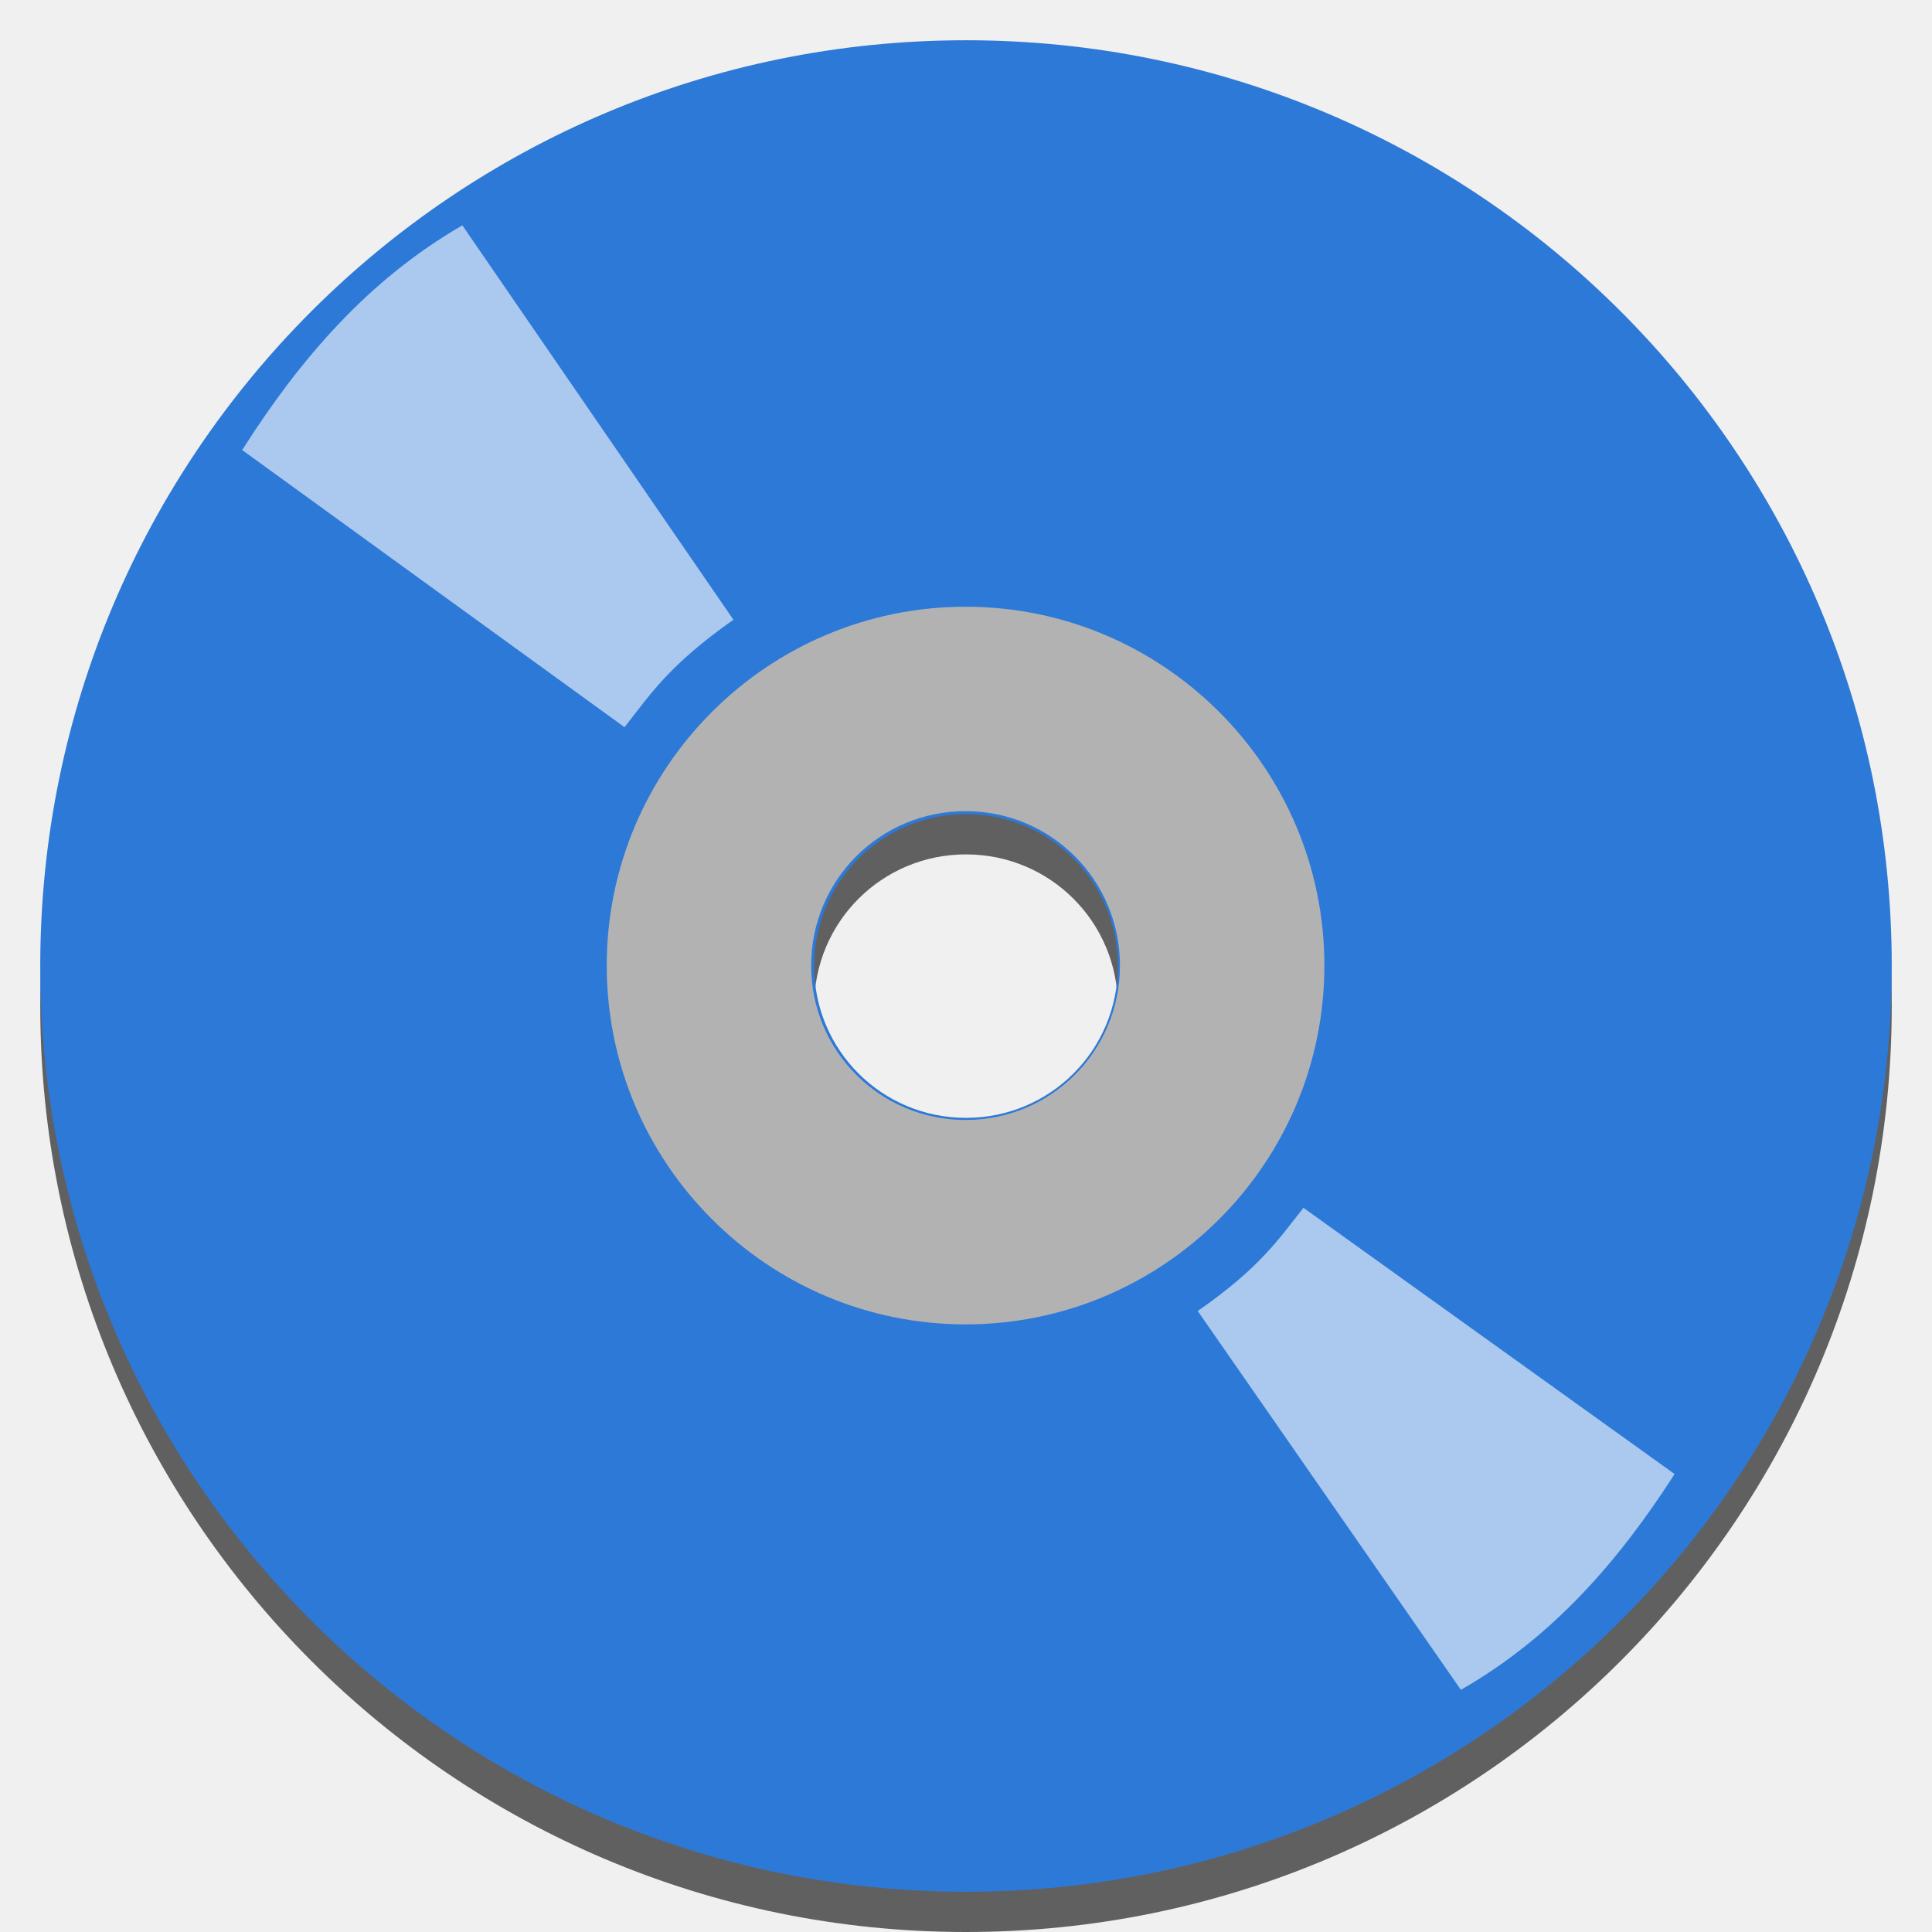
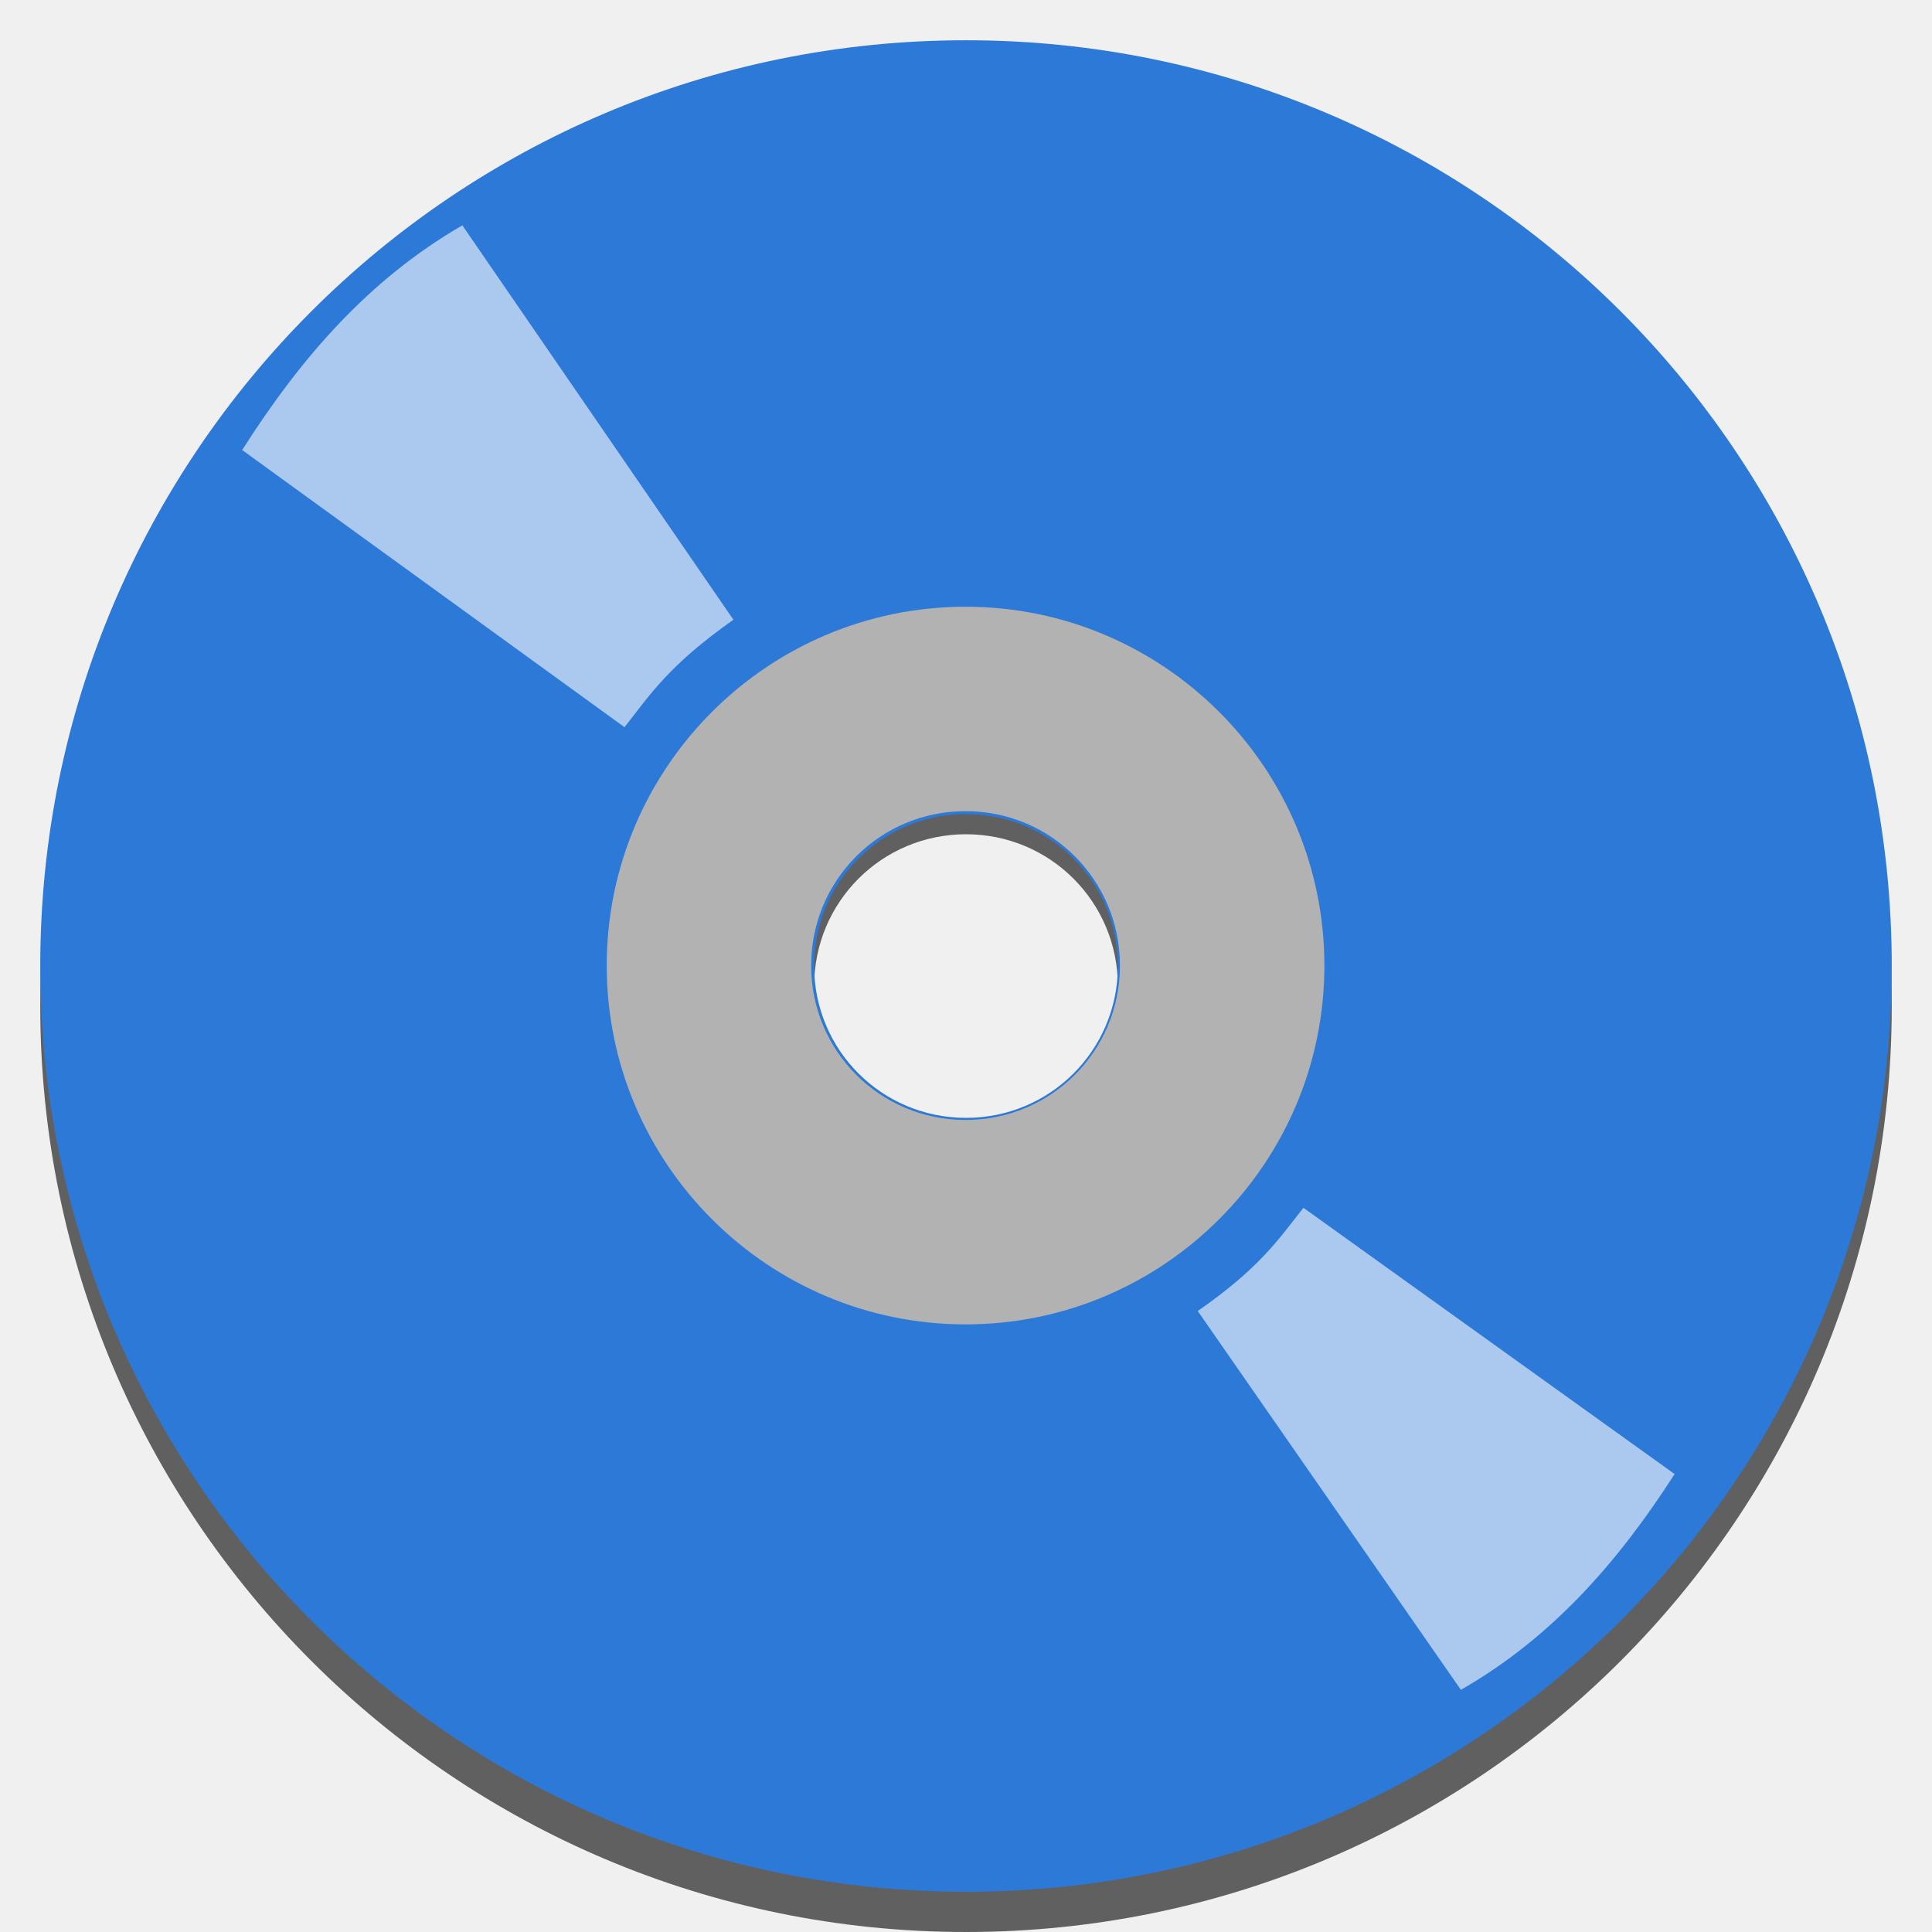
<svg xmlns="http://www.w3.org/2000/svg" width="48" version="1.1" height="48">
-   <g style="stroke:#003bc3;fill-rule:evenodd;stroke-linecap:square;stroke-width:0" id="g4">
-     <g style="stroke-miterlimit:2" id="g6">
-       <path style="opacity:.6" id="path4157" d="m 24,2 c -12.707,0 -23,10.293 -23,23 0,12.707 10.293,23 23,23 12.707,0 23,-10.293 23,-23 0,-12.707 -10.293,-23 -23,-23 Z  m 0,19.227 c 2.091,0 3.773,1.682 3.773,3.773 0,2.091 -1.682,3.773 -3.773,3.773 -2.091,0 -3.773,-1.682 -3.773,-3.773 0,-2.091 1.682,-3.773 3.773,-3.773 z " />
-       <path style="fill:#2d79d7" id="shape011" d="m 24,1 c -12.707,0 -23,10.293 -23,23 1.55431e-15,12.707 10.293,23 23,23 12.707,0 23,-10.293 23,-23 0,-12.707 -10.293,-23 -23,-23 Z  m 0,19.227 c 2.091,0 3.773,1.682 3.773,3.773 0,2.091 -1.682,3.773 -3.773,3.773 -2.091,0 -3.773,-1.682 -3.773,-3.773 0,-2.091 1.682,-3.773 3.773,-3.773 z " />
-       <path style="fill:#b2b2b2" id="shape11" d="m 23.989,15.074 c -4.917,0 -8.915,3.998 -8.915,8.915 0,4.917 3.998,8.915 8.915,8.915 4.917,0 8.915,-3.998 8.915,-8.915 0,-4.917 -3.998,-8.915 -8.915,-8.915 z  m 0,5.079 c 2.126,0 3.836,1.71 3.836,3.836 0,2.126 -1.71,3.836 -3.836,3.836 -2.126,0 -3.836,-1.71 -3.836,-3.836 0,-2.126 1.71,-3.836 3.836,-3.836 z " />
+   <g style="fill-rule:evenodd">
+     <g style="stroke-miterlimit:2">
+       <path style="opacity:.6" d="M 24,2 C 11.293,2 1,12.293 1,25 1,37.707 11.293,48 24,48 36.707,48 47,37.707 47,25 47,12.293 36.707,2 24,2 Z m 0,18.727 c 2.091,0 3.773,1.682 3.773,3.773 0,2.091 -1.682,3.773 -3.773,3.773 -2.091,0 -3.773,-1.682 -3.773,-3.773 0,-2.091 1.682,-3.773 3.773,-3.773 z" />
+       <path style="fill:#2d79d7" d="m 24,1 c -12.707,0 -23,10.293 -23,23 1.55431e-15,12.707 10.293,23 23,23 12.707,0 23,-10.293 23,-23 0,-12.707 -10.293,-23 -23,-23 Z  m 0,19.227 c 2.091,0 3.773,1.682 3.773,3.773 0,2.091 -1.682,3.773 -3.773,3.773 -2.091,0 -3.773,-1.682 -3.773,-3.773 0,-2.091 1.682,-3.773 3.773,-3.773 z " />
+       <path style="fill:#b2b2b2" d="m 23.989,15.074 c -4.917,0 -8.915,3.998 -8.915,8.915 0,4.917 3.998,8.915 8.915,8.915 4.917,0 8.915,-3.998 8.915,-8.915 0,-4.917 -3.998,-8.915 -8.915,-8.915 z  m 0,5.079 c 2.126,0 3.836,1.71 3.836,3.836 0,2.126 -1.71,3.836 -3.836,3.836 -2.126,0 -3.836,-1.71 -3.836,-3.836 0,-2.126 1.71,-3.836 3.836,-3.836 z " />
    </g>
-     <g style="fill:#8196ab;stroke-linejoin:bevel" id="g11">
-       <path style="opacity:.6;fill:#fff" id="shape0" d="m 29.758,32.572 c 1.564,-1.091 2.008,-1.788 2.626,-2.564 l 9.221,6.614 c -1.394,2.171 -3.04,4.063 -5.31,5.361 z " />
-       <path style="opacity:.6;fill:#fff" id="shape1" d="m 18.221,15.397 c -1.611,1.136 -2.069,1.862 -2.705,2.67 l -9.499,-6.886 c 1.436,-2.261 3.132,-4.231 5.47,-5.582 Z " />
+     <g style="fill:#8196ab;stroke-linejoin:bevel">
+       <path style="opacity:.6;fill:#fff" d="m 29.758,32.572 c 1.564,-1.091 2.008,-1.788 2.626,-2.564 l 9.221,6.614 c -1.394,2.171 -3.04,4.063 -5.31,5.361 z " />
+       <path style="opacity:.6;fill:#fff" d="m 18.221,15.397 c -1.611,1.136 -2.069,1.862 -2.705,2.67 l -9.499,-6.886 c 1.436,-2.261 3.132,-4.231 5.47,-5.582 Z " />
    </g>
  </g>
</svg>
